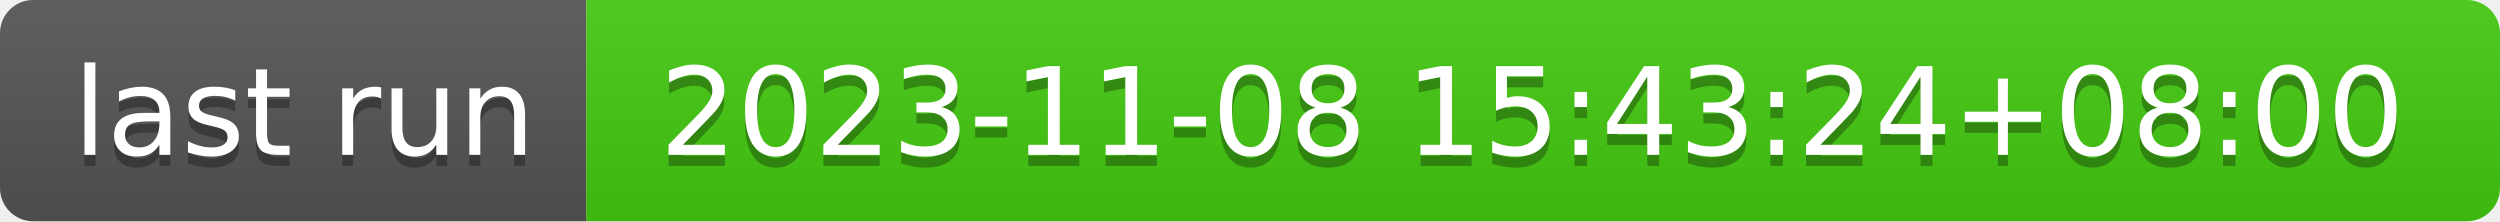
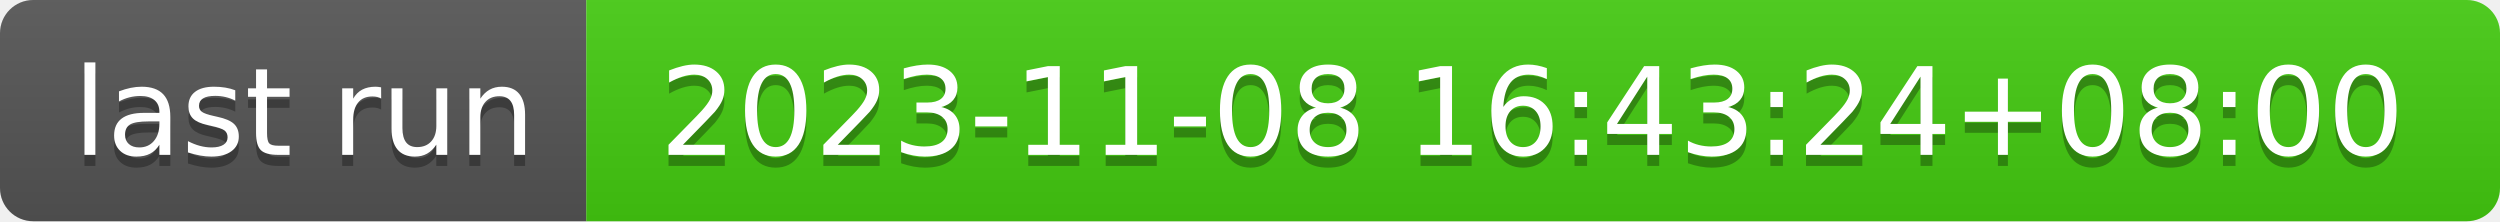
- <svg xmlns="http://www.w3.org/2000/svg" width="226" height="20" role="img" aria-label="last run: 2023-11-08 15:43:24+08:00">
+ <svg xmlns="http://www.w3.org/2000/svg" width="226" height="20" role="img" aria-label="last run: 2023-11-08 16:43:24+08:00">
  <linearGradient id="s" x2="0" y2="100%">
    <stop offset="0" stop-color="#bbb" stop-opacity=".1" />
    <stop offset="1" stop-opacity=".1" />
  </linearGradient>
  <clipPath id="r">
    <rect width="226" height="20" rx="3" fill="#fff" />
  </clipPath>
  <g clip-path="url(#r)">
    <rect width="53" height="20" fill="#555" />
    <rect x="53" width="173" height="20" fill="#4c1" />
    <rect width="226" height="20" fill="url(#s)" />
  </g>
  <g fill="#fff" text-anchor="middle" font-family="Verdana,Geneva,DejaVu Sans,sans-serif" text-rendering="geometricPrecision" font-size="110">
    <text aria-hidden="true" x="275" y="150" fill="#010101" fill-opacity=".3" transform="scale(.1)" textLength="430">last run</text>
    <text x="275" y="140" transform="scale(.1)" fill="#fff" textLength="430">last run</text>
-     <text aria-hidden="true" x="1385" y="150" fill="#010101" fill-opacity=".3" transform="scale(.1)" textLength="1630">2023-11-08 15:43:24+08:00</text>
-     <text x="1385" y="140" transform="scale(.1)" fill="#fff" textLength="1630">2023-11-08 15:43:24+08:00</text>
+     <text aria-hidden="true" x="1385" y="150" fill="#010101" fill-opacity=".3" transform="scale(.1)" textLength="1630">2023-11-08 16:43:24+08:00</text>
+     <text x="1385" y="140" transform="scale(.1)" fill="#fff" textLength="1630">2023-11-08 16:43:24+08:00</text>
  </g>
</svg>
